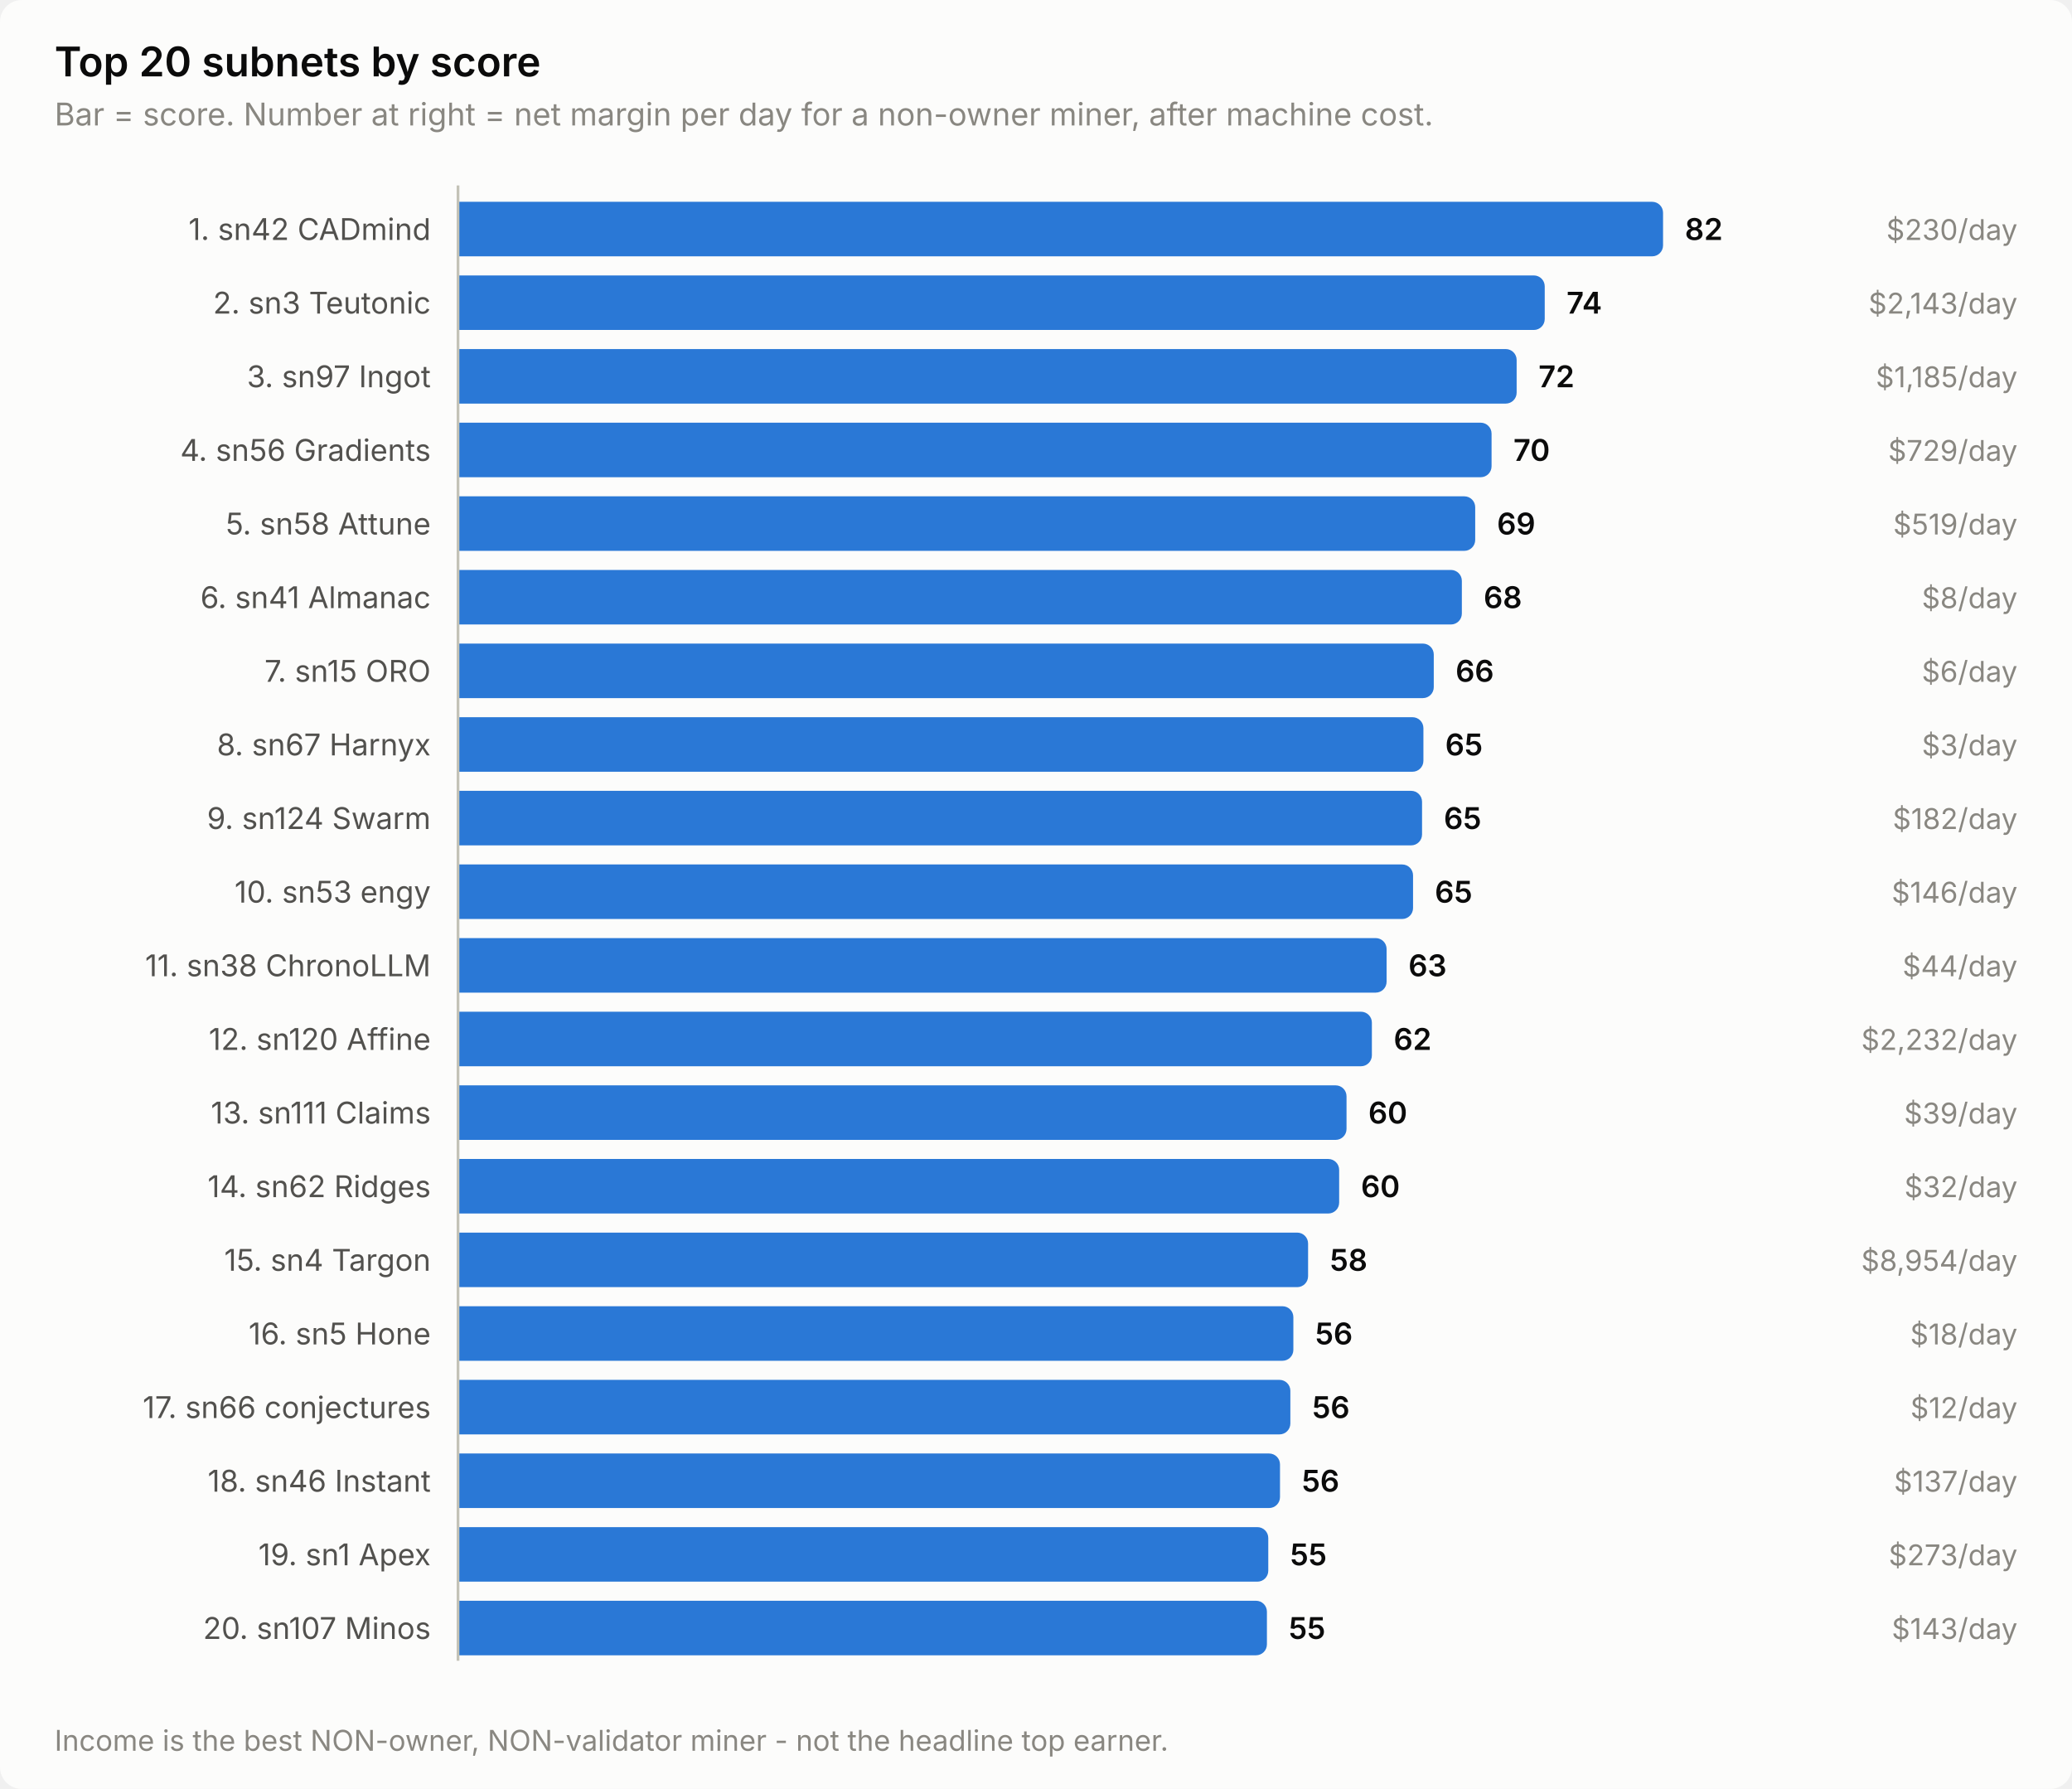
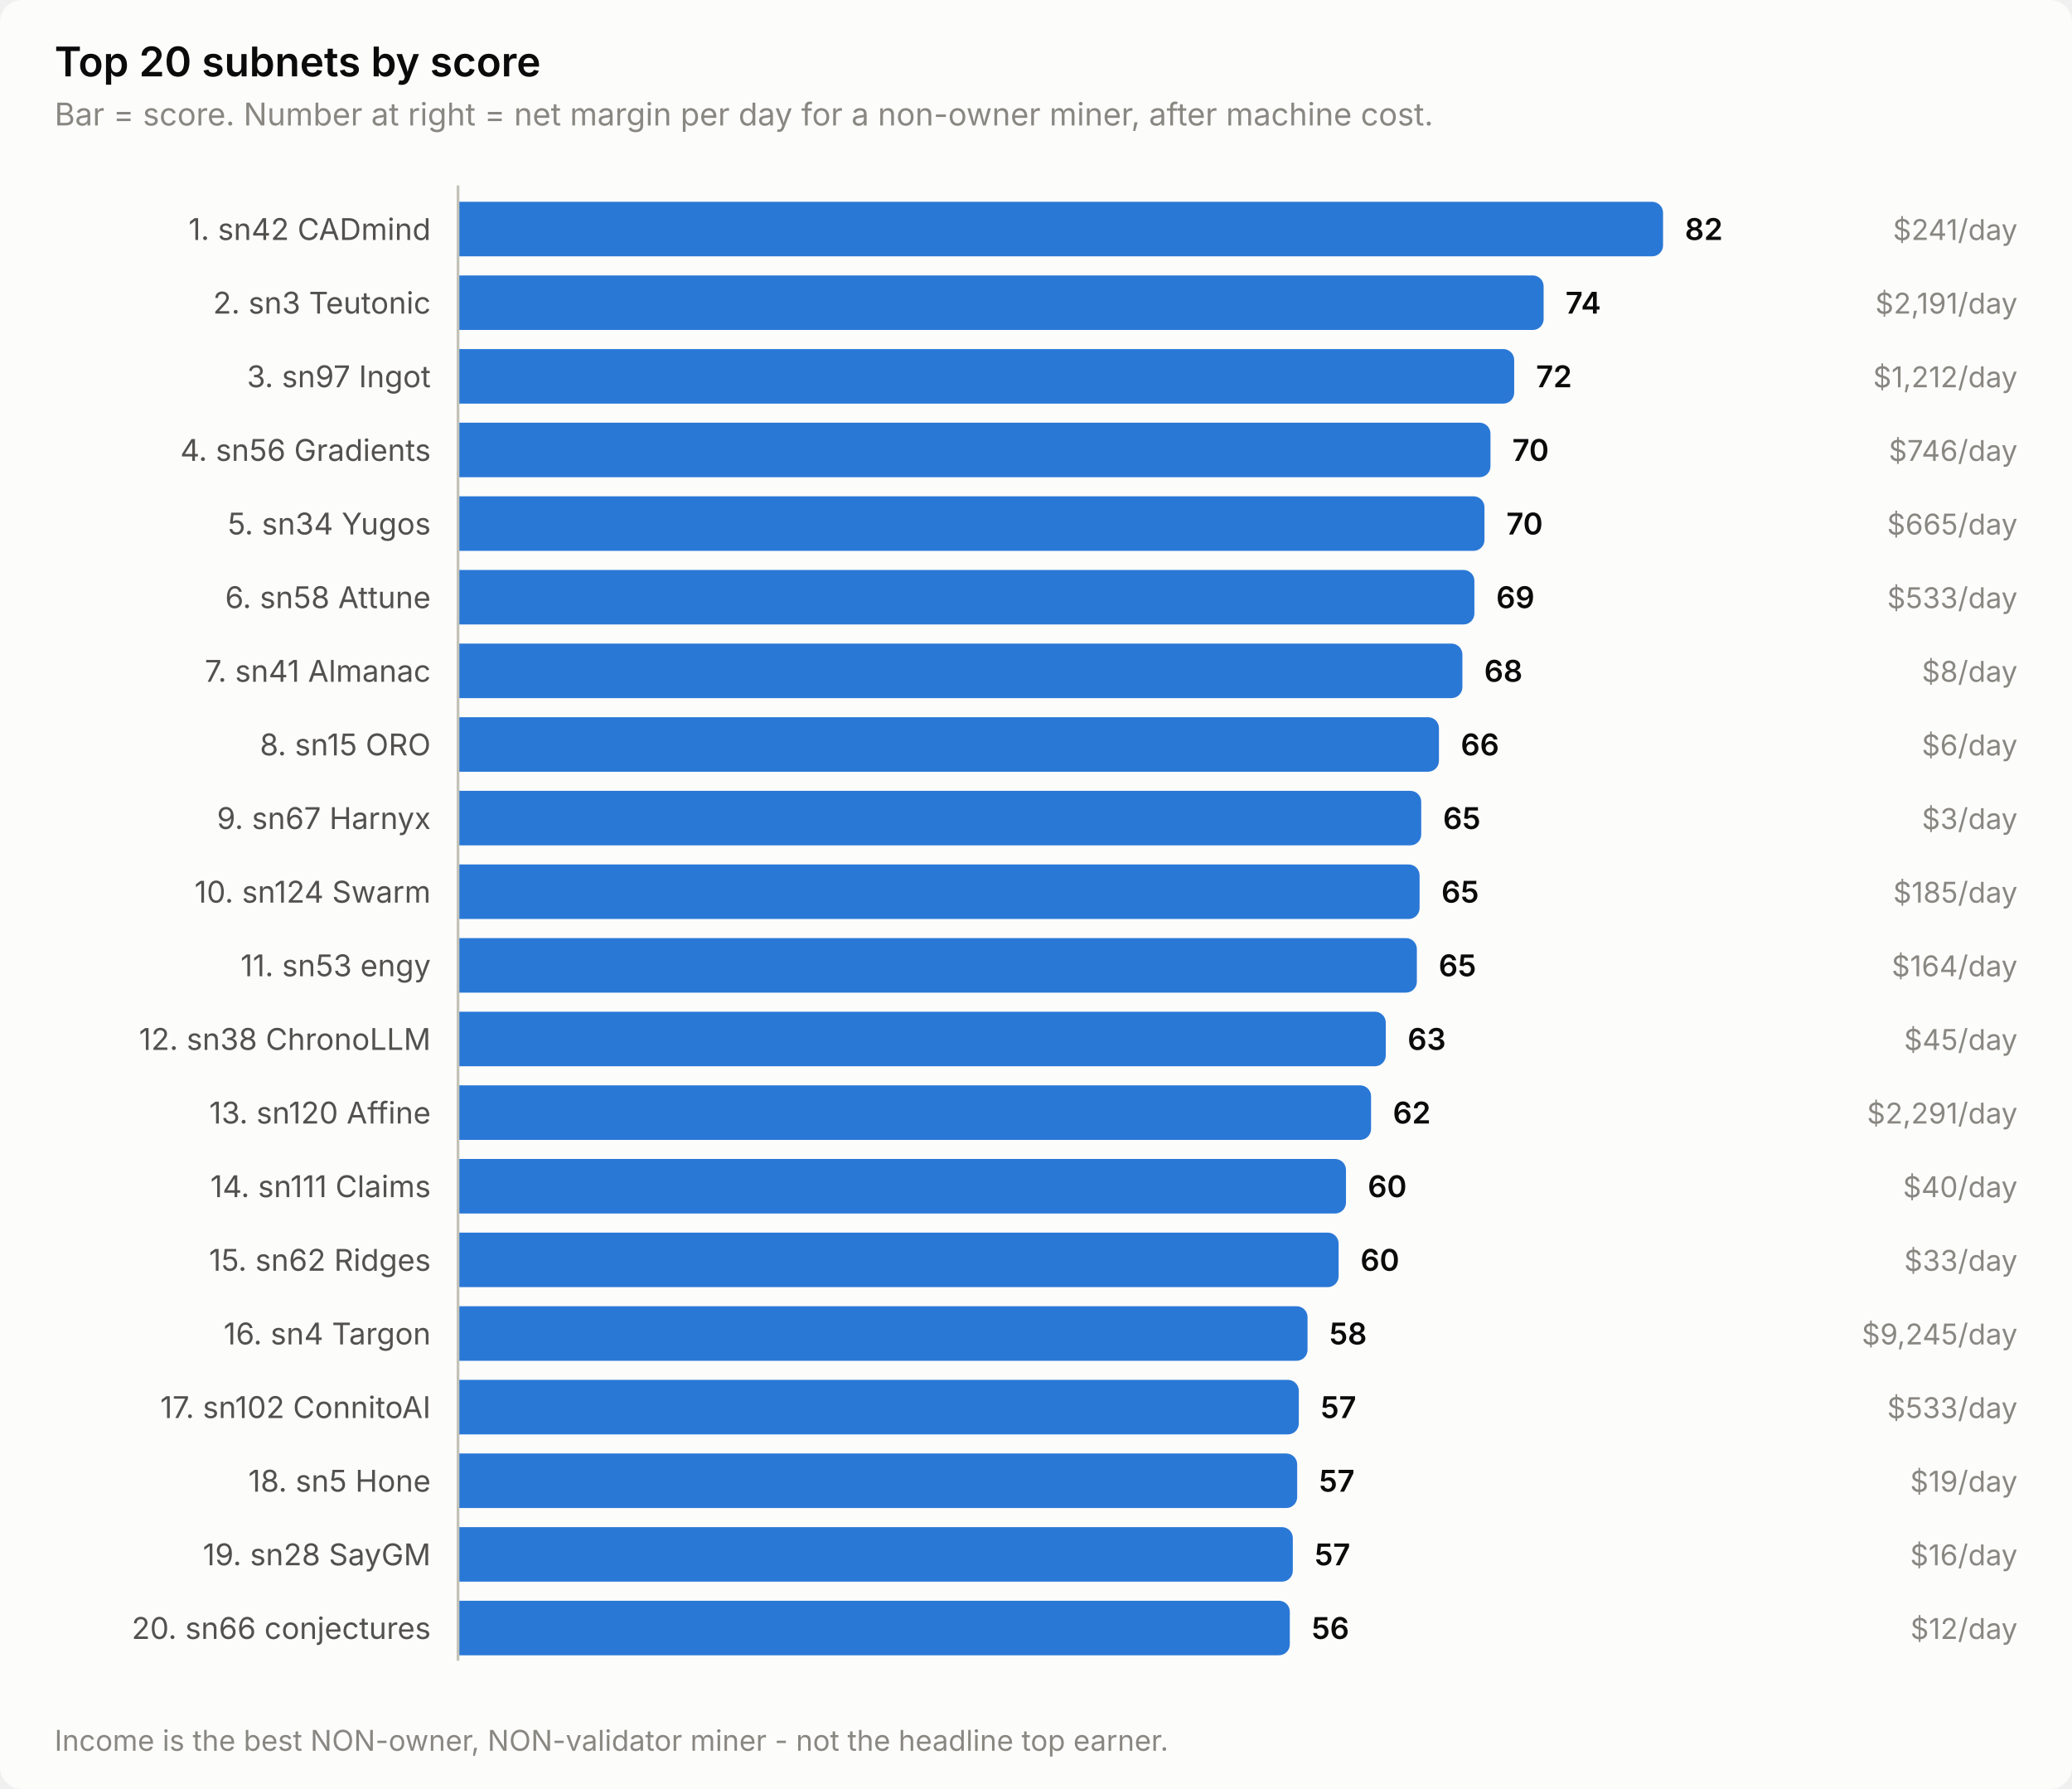
<svg xmlns="http://www.w3.org/2000/svg" width="760" height="656" viewBox="0 0 760 656" role="img" aria-label="Top 20 subnets by score">
  <style>
    text { font-family: system-ui, -apple-system, 'Segoe UI', sans-serif; }
    .t-title { font-size: 15px; font-weight: 600; }
    .t-sub { font-size: 11.5px; }
    .t-lab { font-size: 11px; }
    .t-val { font-size: 11px; font-weight: 600; font-variant-numeric: tabular-nums; }
    .t-tick { font-size: 10.5px; font-variant-numeric: tabular-nums; }

    .surface { fill: #fcfcfb; }
    .ink { fill: #0b0b0b; }
    .ink2 { fill: #52514e; }
    .muted { fill: #898781; }
    .grid { stroke: #e1e0d9; }
    .axis { stroke: #c3c2b7; }
    .accent { fill: #2a78d6; }
    .critical { fill: #d03b3b; }
    .deemph { fill: #d8d7d0; }

    @media (prefers-color-scheme: dark) {
      .surface { fill: #1a1a19; }
      .ink { fill: #ffffff; }
      .ink2 { fill: #c3c2b7; }
      .muted { fill: #898781; }
      .grid { stroke: #2c2c2a; }
      .axis { stroke: #383835; }
      .accent { fill: #3987e5; }
      .deemph { fill: #3a3a37; }
    }
</style>
  <rect class="surface" width="760" height="656" rx="8" />
  <text class="ink t-title" x="20" y="28">Top 20 subnets by score</text>
  <text class="muted t-sub" x="20" y="46">Bar = score. Number at right = net margin per day for a non-owner miner, after machine cost.</text>
  <text class="ink2 t-lab" x="158" y="88" text-anchor="end">1. sn42 CADmind</text>
  <path class="accent" d="M168.0,74.0 H606.0 a4.0,4.0 0 0 1 4.0,4.0 V90.0 a4.0,4.0 0 0 1 -4.0,4.0 H168.0 Z" />
  <text class="ink t-val" x="618.0" y="88">82</text>
-   <text class="muted t-tick" x="740" y="88" text-anchor="end">$230/day</text>
+   <text class="muted t-tick" x="740" y="88" text-anchor="end">$241/day</text>
  <text class="ink2 t-lab" x="158" y="115" text-anchor="end">2. sn3 Teutonic</text>
-   <path class="accent" d="M168.0,101.0 H562.6 a4.0,4.0 0 0 1 4.0,4.0 V117.0 a4.0,4.0 0 0 1 -4.0,4.0 H168.0 Z" />
-   <text class="ink t-val" x="574.6" y="115">74</text>
-   <text class="muted t-tick" x="740" y="115" text-anchor="end">$2,143/day</text>
+   <path class="accent" d="M168.0,101.0 H562.2 a4.0,4.0 0 0 1 4.0,4.0 V117.0 a4.0,4.0 0 0 1 -4.0,4.0 H168.0 Z" />
+   <text class="ink t-val" x="574.2" y="115">74</text>
+   <text class="muted t-tick" x="740" y="115" text-anchor="end">$2,191/day</text>
  <text class="ink2 t-lab" x="158" y="142" text-anchor="end">3. sn97 Ingot</text>
-   <path class="accent" d="M168.0,128.0 H552.3 a4.0,4.0 0 0 1 4.0,4.0 V144.0 a4.0,4.0 0 0 1 -4.0,4.0 H168.0 Z" />
-   <text class="ink t-val" x="564.3" y="142">72</text>
-   <text class="muted t-tick" x="740" y="142" text-anchor="end">$1,185/day</text>
+   <path class="accent" d="M168.0,128.0 H551.4 a4.0,4.0 0 0 1 4.0,4.0 V144.0 a4.0,4.0 0 0 1 -4.0,4.0 H168.0 Z" />
+   <text class="ink t-val" x="563.4" y="142">72</text>
+   <text class="muted t-tick" x="740" y="142" text-anchor="end">$1,212/day</text>
  <text class="ink2 t-lab" x="158" y="169" text-anchor="end">4. sn56 Gradients</text>
-   <path class="accent" d="M168.0,155.0 H543.1 a4.0,4.0 0 0 1 4.0,4.0 V171.0 a4.0,4.0 0 0 1 -4.0,4.0 H168.0 Z" />
-   <text class="ink t-val" x="555.1" y="169">70</text>
-   <text class="muted t-tick" x="740" y="169" text-anchor="end">$729/day</text>
-   <text class="ink2 t-lab" x="158" y="196" text-anchor="end">5. sn58 Attune</text>
-   <path class="accent" d="M168.0,182.0 H537.1 a4.0,4.0 0 0 1 4.0,4.0 V198.0 a4.0,4.0 0 0 1 -4.0,4.0 H168.0 Z" />
-   <text class="ink t-val" x="549.1" y="196">69</text>
-   <text class="muted t-tick" x="740" y="196" text-anchor="end">$519/day</text>
-   <text class="ink2 t-lab" x="158" y="223" text-anchor="end">6. sn41 Almanac</text>
-   <path class="accent" d="M168.0,209.0 H532.2 a4.0,4.0 0 0 1 4.0,4.0 V225.0 a4.0,4.0 0 0 1 -4.0,4.0 H168.0 Z" />
-   <text class="ink t-val" x="544.2" y="223">68</text>
-   <text class="muted t-tick" x="740" y="223" text-anchor="end">$8/day</text>
-   <text class="ink2 t-lab" x="158" y="250" text-anchor="end">7. sn15 ORO</text>
-   <path class="accent" d="M168.0,236.0 H521.9 a4.0,4.0 0 0 1 4.0,4.0 V252.0 a4.0,4.0 0 0 1 -4.0,4.0 H168.0 Z" />
-   <text class="ink t-val" x="533.9" y="250">66</text>
-   <text class="muted t-tick" x="740" y="250" text-anchor="end">$6/day</text>
-   <text class="ink2 t-lab" x="158" y="277" text-anchor="end">8. sn67 Harnyx</text>
-   <path class="accent" d="M168.0,263.0 H518.1 a4.0,4.0 0 0 1 4.0,4.0 V279.0 a4.0,4.0 0 0 1 -4.0,4.0 H168.0 Z" />
-   <text class="ink t-val" x="530.1" y="277">65</text>
-   <text class="muted t-tick" x="740" y="277" text-anchor="end">$3/day</text>
-   <text class="ink2 t-lab" x="158" y="304" text-anchor="end">9. sn124 Swarm</text>
-   <path class="accent" d="M168.0,290.0 H517.6 a4.0,4.0 0 0 1 4.0,4.0 V306.0 a4.0,4.0 0 0 1 -4.0,4.0 H168.0 Z" />
-   <text class="ink t-val" x="529.6" y="304">65</text>
-   <text class="muted t-tick" x="740" y="304" text-anchor="end">$182/day</text>
-   <text class="ink2 t-lab" x="158" y="331" text-anchor="end">10. sn53 engy</text>
-   <path class="accent" d="M168.0,317.0 H514.3 a4.0,4.0 0 0 1 4.0,4.0 V333.0 a4.0,4.0 0 0 1 -4.0,4.0 H168.0 Z" />
-   <text class="ink t-val" x="526.3" y="331">65</text>
-   <text class="muted t-tick" x="740" y="331" text-anchor="end">$146/day</text>
-   <text class="ink2 t-lab" x="158" y="358" text-anchor="end">11. sn38 ChronoLLM</text>
-   <path class="accent" d="M168.0,344.0 H504.6 a4.0,4.0 0 0 1 4.0,4.0 V360.0 a4.0,4.0 0 0 1 -4.0,4.0 H168.0 Z" />
-   <text class="ink t-val" x="516.6" y="358">63</text>
-   <text class="muted t-tick" x="740" y="358" text-anchor="end">$44/day</text>
-   <text class="ink2 t-lab" x="158" y="385" text-anchor="end">12. sn120 Affine</text>
-   <path class="accent" d="M168.0,371.0 H499.2 a4.0,4.0 0 0 1 4.0,4.0 V387.0 a4.0,4.0 0 0 1 -4.0,4.0 H168.0 Z" />
-   <text class="ink t-val" x="511.2" y="385">62</text>
-   <text class="muted t-tick" x="740" y="385" text-anchor="end">$2,232/day</text>
-   <text class="ink2 t-lab" x="158" y="412" text-anchor="end">13. sn111 Claims</text>
-   <path class="accent" d="M168.0,398.0 H489.9 a4.0,4.0 0 0 1 4.0,4.0 V414.0 a4.0,4.0 0 0 1 -4.0,4.0 H168.0 Z" />
-   <text class="ink t-val" x="501.9" y="412">60</text>
-   <text class="muted t-tick" x="740" y="412" text-anchor="end">$39/day</text>
-   <text class="ink2 t-lab" x="158" y="439" text-anchor="end">14. sn62 Ridges</text>
-   <path class="accent" d="M168.0,425.0 H487.2 a4.0,4.0 0 0 1 4.0,4.0 V441.0 a4.0,4.0 0 0 1 -4.0,4.0 H168.0 Z" />
-   <text class="ink t-val" x="499.2" y="439">60</text>
-   <text class="muted t-tick" x="740" y="439" text-anchor="end">$32/day</text>
-   <text class="ink2 t-lab" x="158" y="466" text-anchor="end">15. sn4 Targon</text>
-   <path class="accent" d="M168.0,452.0 H475.8 a4.0,4.0 0 0 1 4.0,4.0 V468.0 a4.0,4.0 0 0 1 -4.0,4.0 H168.0 Z" />
-   <text class="ink t-val" x="487.8" y="466">58</text>
-   <text class="muted t-tick" x="740" y="466" text-anchor="end">$8,954/day</text>
-   <text class="ink2 t-lab" x="158" y="493" text-anchor="end">16. sn5 Hone</text>
-   <path class="accent" d="M168.0,479.0 H470.4 a4.0,4.0 0 0 1 4.0,4.0 V495.0 a4.0,4.0 0 0 1 -4.0,4.0 H168.0 Z" />
-   <text class="ink t-val" x="482.4" y="493">56</text>
-   <text class="muted t-tick" x="740" y="493" text-anchor="end">$18/day</text>
-   <text class="ink2 t-lab" x="158" y="520" text-anchor="end">17. sn66 conjectures</text>
-   <path class="accent" d="M168.0,506.0 H469.3 a4.0,4.0 0 0 1 4.0,4.0 V522.0 a4.0,4.0 0 0 1 -4.0,4.0 H168.0 Z" />
-   <text class="ink t-val" x="481.3" y="520">56</text>
-   <text class="muted t-tick" x="740" y="520" text-anchor="end">$12/day</text>
-   <text class="ink2 t-lab" x="158" y="547" text-anchor="end">18. sn46 Instant</text>
-   <path class="accent" d="M168.0,533.0 H465.5 a4.0,4.0 0 0 1 4.0,4.0 V549.0 a4.0,4.0 0 0 1 -4.0,4.0 H168.0 Z" />
-   <text class="ink t-val" x="477.5" y="547">56</text>
-   <text class="muted t-tick" x="740" y="547" text-anchor="end">$137/day</text>
-   <text class="ink2 t-lab" x="158" y="574" text-anchor="end">19. sn1 Apex</text>
-   <path class="accent" d="M168.0,560.0 H461.2 a4.0,4.0 0 0 1 4.0,4.0 V576.0 a4.0,4.0 0 0 1 -4.0,4.0 H168.0 Z" />
-   <text class="ink t-val" x="473.2" y="574">55</text>
-   <text class="muted t-tick" x="740" y="574" text-anchor="end">$273/day</text>
-   <text class="ink2 t-lab" x="158" y="601" text-anchor="end">20. sn107 Minos</text>
-   <path class="accent" d="M168.0,587.0 H460.7 a4.0,4.0 0 0 1 4.0,4.0 V603.0 a4.0,4.0 0 0 1 -4.0,4.0 H168.0 Z" />
-   <text class="ink t-val" x="472.7" y="601">55</text>
-   <text class="muted t-tick" x="740" y="601" text-anchor="end">$143/day</text>
+   <path class="accent" d="M168.0,155.0 H542.7 a4.0,4.0 0 0 1 4.0,4.0 V171.0 a4.0,4.0 0 0 1 -4.0,4.0 H168.0 Z" />
+   <text class="ink t-val" x="554.7" y="169">70</text>
+   <text class="muted t-tick" x="740" y="169" text-anchor="end">$746/day</text>
+   <text class="ink2 t-lab" x="158" y="196" text-anchor="end">5. sn34 Yugos</text>
+   <path class="accent" d="M168.0,182.0 H540.5 a4.0,4.0 0 0 1 4.0,4.0 V198.0 a4.0,4.0 0 0 1 -4.0,4.0 H168.0 Z" />
+   <text class="ink t-val" x="552.5" y="196">70</text>
+   <text class="muted t-tick" x="740" y="196" text-anchor="end">$665/day</text>
+   <text class="ink2 t-lab" x="158" y="223" text-anchor="end">6. sn58 Attune</text>
+   <path class="accent" d="M168.0,209.0 H536.8 a4.0,4.0 0 0 1 4.0,4.0 V225.0 a4.0,4.0 0 0 1 -4.0,4.0 H168.0 Z" />
+   <text class="ink t-val" x="548.8" y="223">69</text>
+   <text class="muted t-tick" x="740" y="223" text-anchor="end">$533/day</text>
+   <text class="ink2 t-lab" x="158" y="250" text-anchor="end">7. sn41 Almanac</text>
+   <path class="accent" d="M168.0,236.0 H532.4 a4.0,4.0 0 0 1 4.0,4.0 V252.0 a4.0,4.0 0 0 1 -4.0,4.0 H168.0 Z" />
+   <text class="ink t-val" x="544.4" y="250">68</text>
+   <text class="muted t-tick" x="740" y="250" text-anchor="end">$8/day</text>
+   <text class="ink2 t-lab" x="158" y="277" text-anchor="end">8. sn15 ORO</text>
+   <path class="accent" d="M168.0,263.0 H523.8 a4.0,4.0 0 0 1 4.0,4.0 V279.0 a4.0,4.0 0 0 1 -4.0,4.0 H168.0 Z" />
+   <text class="ink t-val" x="535.8" y="277">66</text>
+   <text class="muted t-tick" x="740" y="277" text-anchor="end">$6/day</text>
+   <text class="ink2 t-lab" x="158" y="304" text-anchor="end">9. sn67 Harnyx</text>
+   <path class="accent" d="M168.0,290.0 H517.3 a4.0,4.0 0 0 1 4.0,4.0 V306.0 a4.0,4.0 0 0 1 -4.0,4.0 H168.0 Z" />
+   <text class="ink t-val" x="529.3" y="304">65</text>
+   <text class="muted t-tick" x="740" y="304" text-anchor="end">$3/day</text>
+   <text class="ink2 t-lab" x="158" y="331" text-anchor="end">10. sn124 Swarm</text>
+   <path class="accent" d="M168.0,317.0 H516.7 a4.0,4.0 0 0 1 4.0,4.0 V333.0 a4.0,4.0 0 0 1 -4.0,4.0 H168.0 Z" />
+   <text class="ink t-val" x="528.7" y="331">65</text>
+   <text class="muted t-tick" x="740" y="331" text-anchor="end">$185/day</text>
+   <text class="ink2 t-lab" x="158" y="358" text-anchor="end">11. sn53 engy</text>
+   <path class="accent" d="M168.0,344.0 H515.7 a4.0,4.0 0 0 1 4.0,4.0 V360.0 a4.0,4.0 0 0 1 -4.0,4.0 H168.0 Z" />
+   <text class="ink t-val" x="527.7" y="358">65</text>
+   <text class="muted t-tick" x="740" y="358" text-anchor="end">$164/day</text>
+   <text class="ink2 t-lab" x="158" y="385" text-anchor="end">12. sn38 ChronoLLM</text>
+   <path class="accent" d="M168.0,371.0 H504.3 a4.0,4.0 0 0 1 4.0,4.0 V387.0 a4.0,4.0 0 0 1 -4.0,4.0 H168.0 Z" />
+   <text class="ink t-val" x="516.3" y="385">63</text>
+   <text class="muted t-tick" x="740" y="385" text-anchor="end">$45/day</text>
+   <text class="ink2 t-lab" x="158" y="412" text-anchor="end">13. sn120 Affine</text>
+   <path class="accent" d="M168.0,398.0 H498.9 a4.0,4.0 0 0 1 4.0,4.0 V414.0 a4.0,4.0 0 0 1 -4.0,4.0 H168.0 Z" />
+   <text class="ink t-val" x="510.9" y="412">62</text>
+   <text class="muted t-tick" x="740" y="412" text-anchor="end">$2,291/day</text>
+   <text class="ink2 t-lab" x="158" y="439" text-anchor="end">14. sn111 Claims</text>
+   <path class="accent" d="M168.0,425.0 H489.7 a4.0,4.0 0 0 1 4.0,4.0 V441.0 a4.0,4.0 0 0 1 -4.0,4.0 H168.0 Z" />
+   <text class="ink t-val" x="501.7" y="439">60</text>
+   <text class="muted t-tick" x="740" y="439" text-anchor="end">$40/day</text>
+   <text class="ink2 t-lab" x="158" y="466" text-anchor="end">15. sn62 Ridges</text>
+   <path class="accent" d="M168.0,452.0 H487.0 a4.0,4.0 0 0 1 4.0,4.0 V468.0 a4.0,4.0 0 0 1 -4.0,4.0 H168.0 Z" />
+   <text class="ink t-val" x="499.0" y="466">60</text>
+   <text class="muted t-tick" x="740" y="466" text-anchor="end">$33/day</text>
+   <text class="ink2 t-lab" x="158" y="493" text-anchor="end">16. sn4 Targon</text>
+   <path class="accent" d="M168.0,479.0 H475.6 a4.0,4.0 0 0 1 4.0,4.0 V495.0 a4.0,4.0 0 0 1 -4.0,4.0 H168.0 Z" />
+   <text class="ink t-val" x="487.6" y="493">58</text>
+   <text class="muted t-tick" x="740" y="493" text-anchor="end">$9,245/day</text>
+   <text class="ink2 t-lab" x="158" y="520" text-anchor="end">17. sn102 ConnitoAI</text>
+   <path class="accent" d="M168.0,506.0 H472.4 a4.0,4.0 0 0 1 4.0,4.0 V522.0 a4.0,4.0 0 0 1 -4.0,4.0 H168.0 Z" />
+   <text class="ink t-val" x="484.4" y="520">57</text>
+   <text class="muted t-tick" x="740" y="520" text-anchor="end">$533/day</text>
+   <text class="ink2 t-lab" x="158" y="547" text-anchor="end">18. sn5 Hone</text>
+   <path class="accent" d="M168.0,533.0 H471.8 a4.0,4.0 0 0 1 4.0,4.0 V549.0 a4.0,4.0 0 0 1 -4.0,4.0 H168.0 Z" />
+   <text class="ink t-val" x="483.8" y="547">57</text>
+   <text class="muted t-tick" x="740" y="547" text-anchor="end">$19/day</text>
+   <text class="ink2 t-lab" x="158" y="574" text-anchor="end">19. sn28 SayGM</text>
+   <path class="accent" d="M168.0,560.0 H470.2 a4.0,4.0 0 0 1 4.0,4.0 V576.0 a4.0,4.0 0 0 1 -4.0,4.0 H168.0 Z" />
+   <text class="ink t-val" x="482.2" y="574">57</text>
+   <text class="muted t-tick" x="740" y="574" text-anchor="end">$16/day</text>
+   <text class="ink2 t-lab" x="158" y="601" text-anchor="end">20. sn66 conjectures</text>
+   <path class="accent" d="M168.0,587.0 H469.1 a4.0,4.0 0 0 1 4.0,4.0 V603.0 a4.0,4.0 0 0 1 -4.0,4.0 H168.0 Z" />
+   <text class="ink t-val" x="481.1" y="601">56</text>
+   <text class="muted t-tick" x="740" y="601" text-anchor="end">$12/day</text>
  <line class="axis" x1="168" y1="68" x2="168" y2="609" stroke-width="1" />
  <text class="muted t-tick" x="20" y="642">Income is the best NON-owner, NON-validator miner - not the headline top earner.</text>
</svg>
